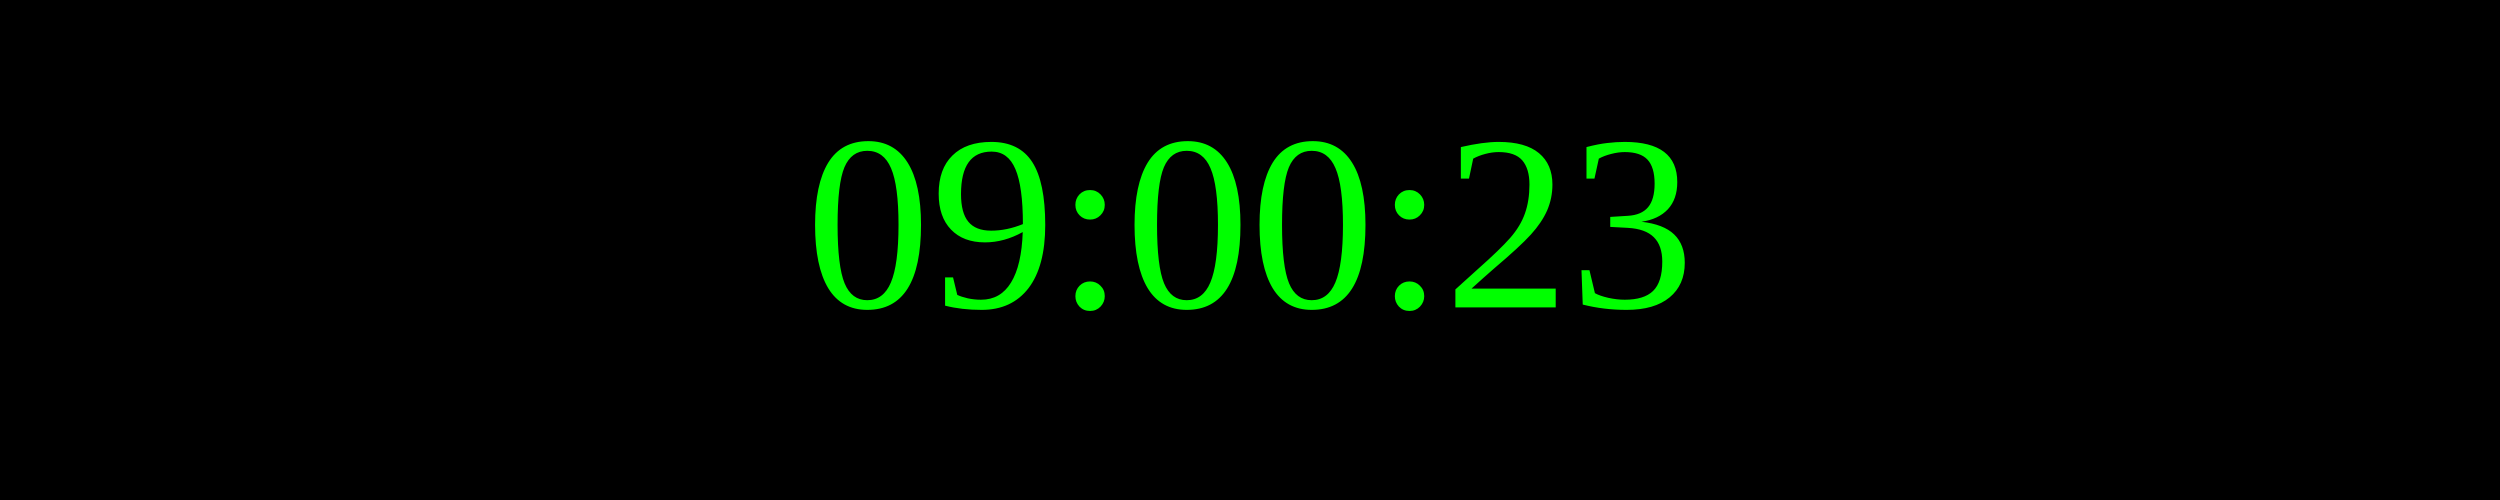
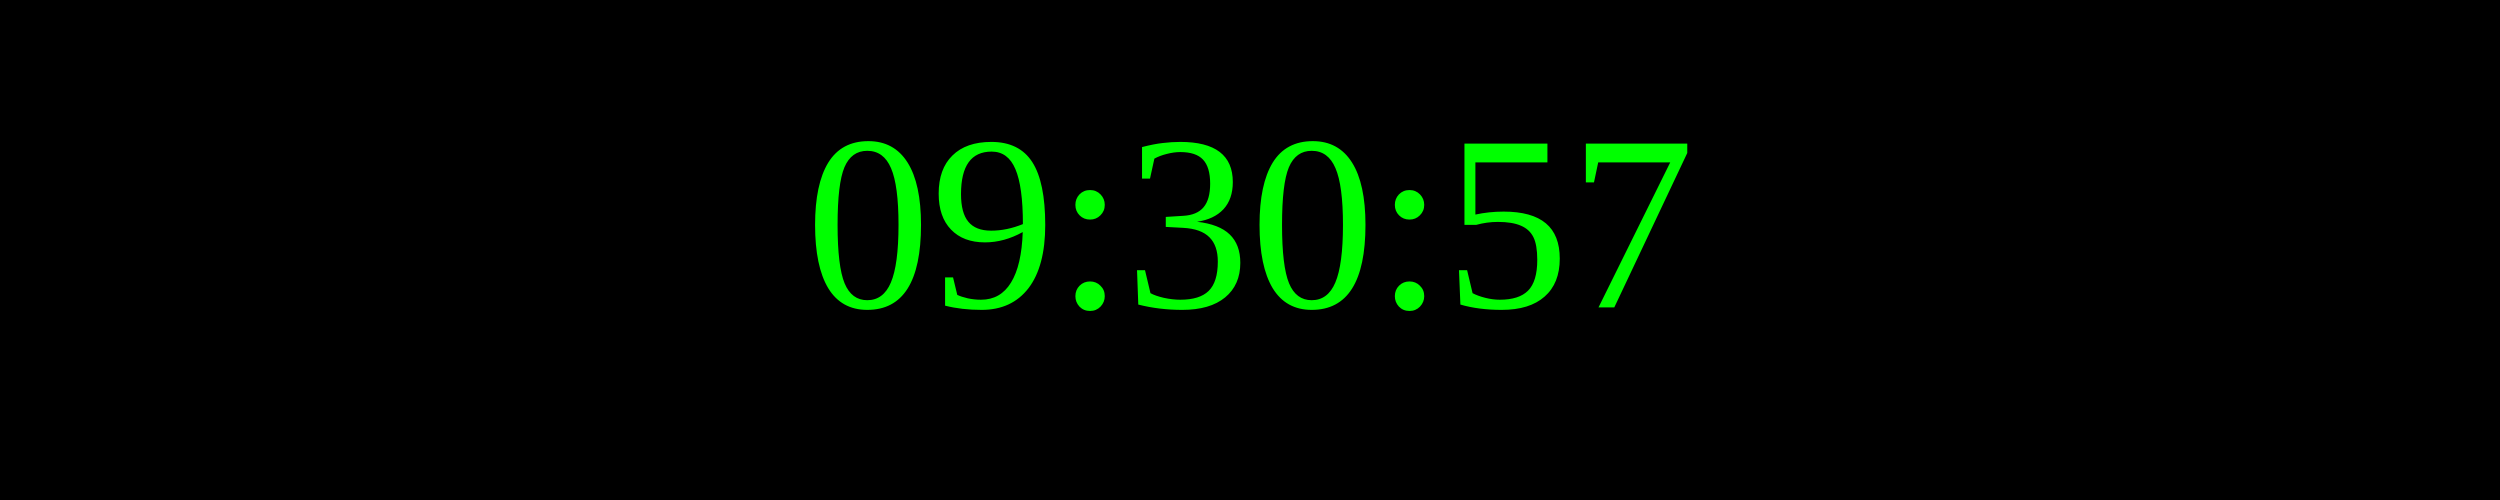
<svg xmlns="http://www.w3.org/2000/svg" width="250" height="50">
  <rect width="100%" height="100%" fill="black" />
  <text x="50%" y="50%" font-size="25" fill="lime" text-anchor="middle" dominant-baseline="middle">
- 09:00:23
+ 09:30:57
</text>
</svg>
